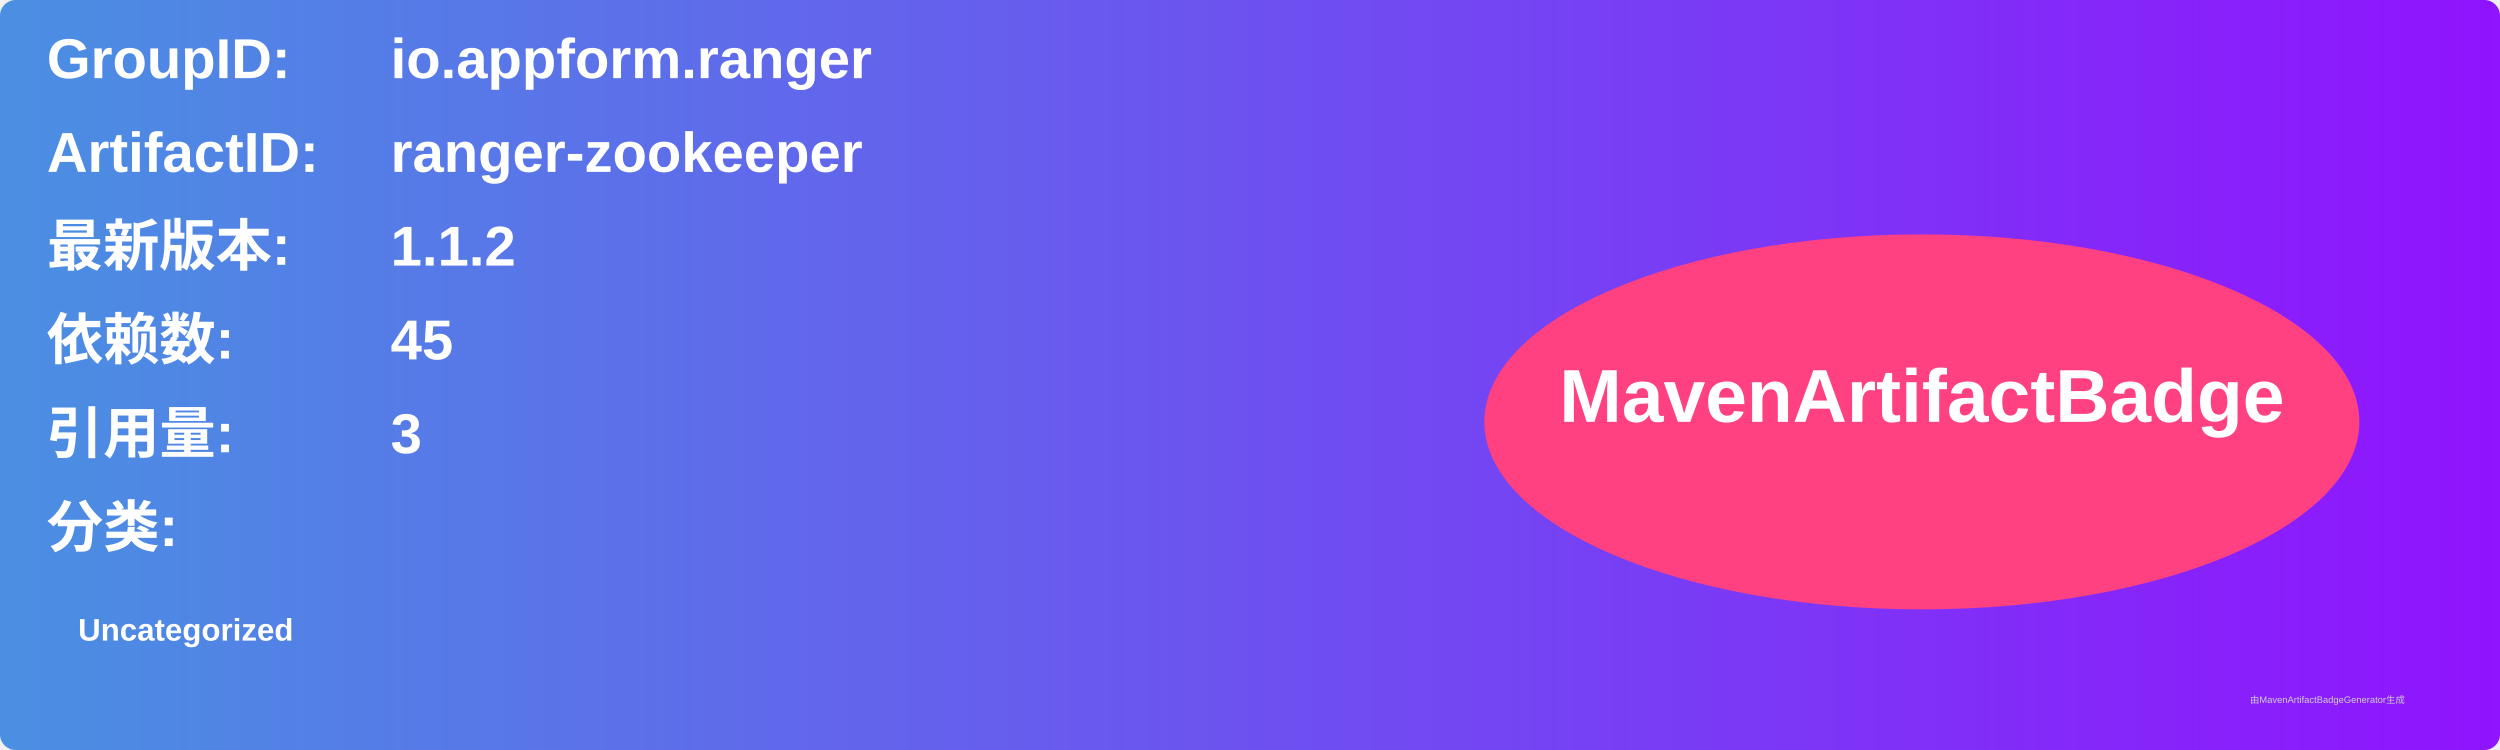
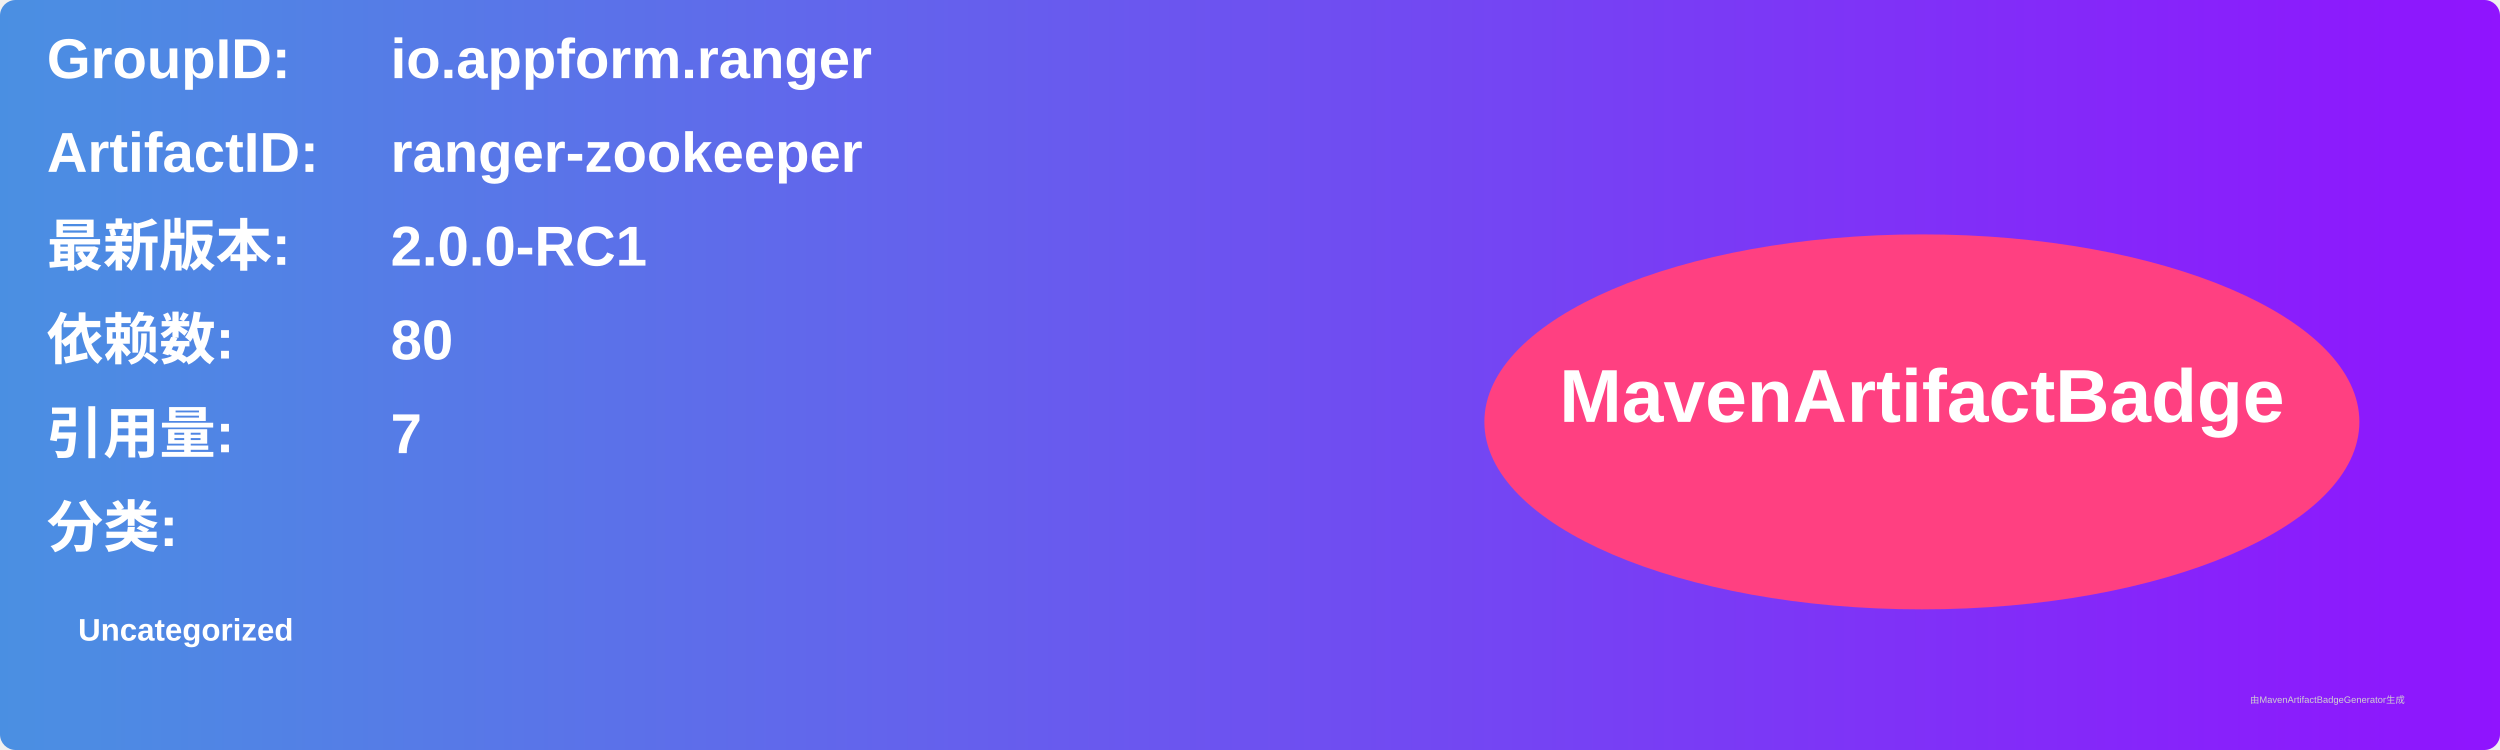
<svg xmlns="http://www.w3.org/2000/svg" width="800" height="240" viewBox="0 0 800 240">
  <linearGradient id="grad" x1="0%" y1="0%" x2="100%" y2="0%">
    <stop offset="0%" stop-color="#4a90e2" />
    <stop offset="100%" stop-color="#9013fe" />
  </linearGradient>
  <rect width="100%" height="100%" rx="5" ry="5" fill="url(#grad)" />
  <g transform="translate(15, 15)">
    <text x="0" y="10" font-family="Arial" font-size="18" fill="white" font-weight="bold" width="260">GroupID:</text>
    <text x="110" y="10" font-family="Arial" font-size="18" fill="white" font-weight="bold" width="460">io.appform.ranger</text>
    <text x="0" y="40" font-family="Arial" font-size="18" fill="white" font-weight="bold" width="260">ArtifactID:</text>
    <text x="110" y="40" font-family="Arial" font-size="18" fill="white" font-weight="bold" width="460">ranger-zookeeper</text>
    <text x="0" y="70" font-family="Arial" font-size="18" fill="white" font-weight="bold">最新版本:</text>
    <text x="110" y="70" font-family="Arial" font-size="18" fill="white" font-weight="bold">
-       <tspan font-weight="bold">1.1.2</tspan>
+       <tspan font-weight="bold">2.0.0-RC1</tspan>
    </text>
    <text x="0" y="100" font-family="Arial" font-size="18" fill="white" font-weight="bold">依赖数: </text>
    <text x="110" y="100" font-family="Arial" font-size="18" fill="white">
-       <tspan font-weight="bold">45</tspan>
+       <tspan font-weight="bold">80</tspan>
    </text>
    <text x="0" y="130" font-family="Arial" font-size="18" fill="white" font-weight="bold">引用量: </text>
    <text x="110" y="130" font-family="Arial" font-size="18" fill="white">
-       <tspan font-weight="bold">3</tspan>
+       <tspan font-weight="bold">7</tspan>
    </text>
    <text x="0" y="160" font-family="Arial" font-size="18" fill="white" font-weight="bold">分类:</text>
    <text x="10" y="190" font-family="Arial" font-size="10" fill="white">
      <tspan font-weight="bold">Uncategorized</tspan>
    </text>
    <ellipse cx="600" cy="120" rx="140" ry="60" fill="#ff4081" />
    <text x="600" y="120" text-anchor="middle" font-family="Arial" font-size="24" fill="white" font-weight="bold">MavenArtifactBadge</text>
  </g>
  <text x="720" y="225" font-family="Arial" font-size="3" fill="#d0d0d0">由MavenArtifactBadgeGenerator生成</text>
</svg>
